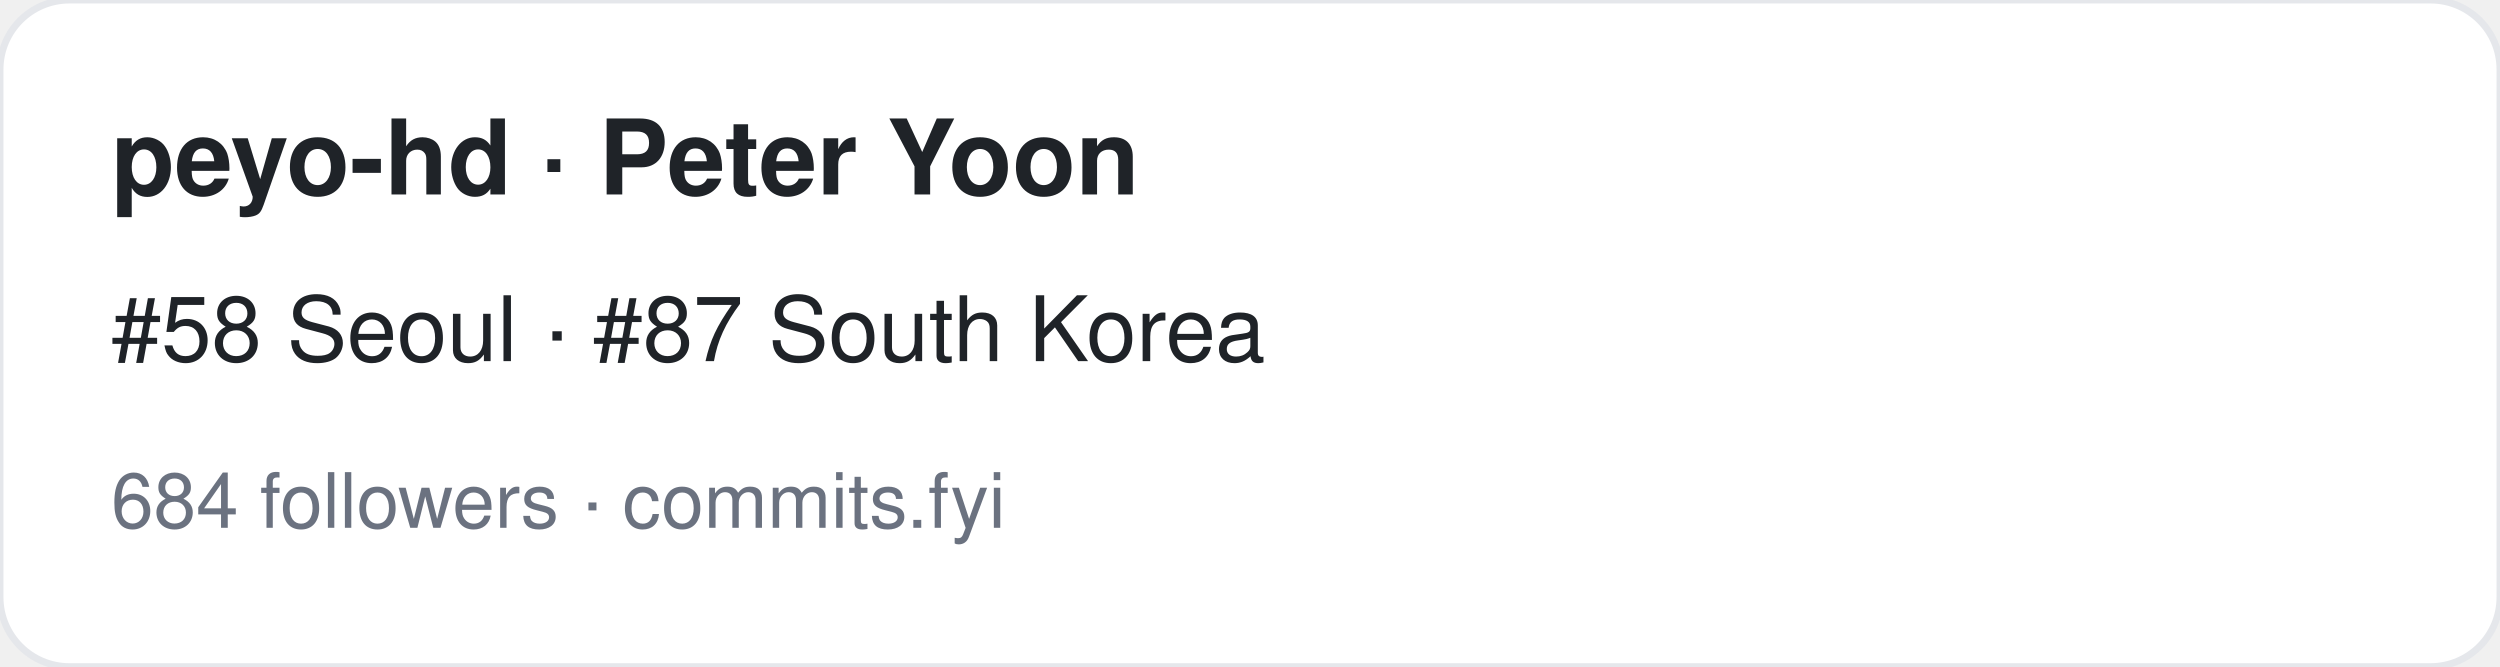
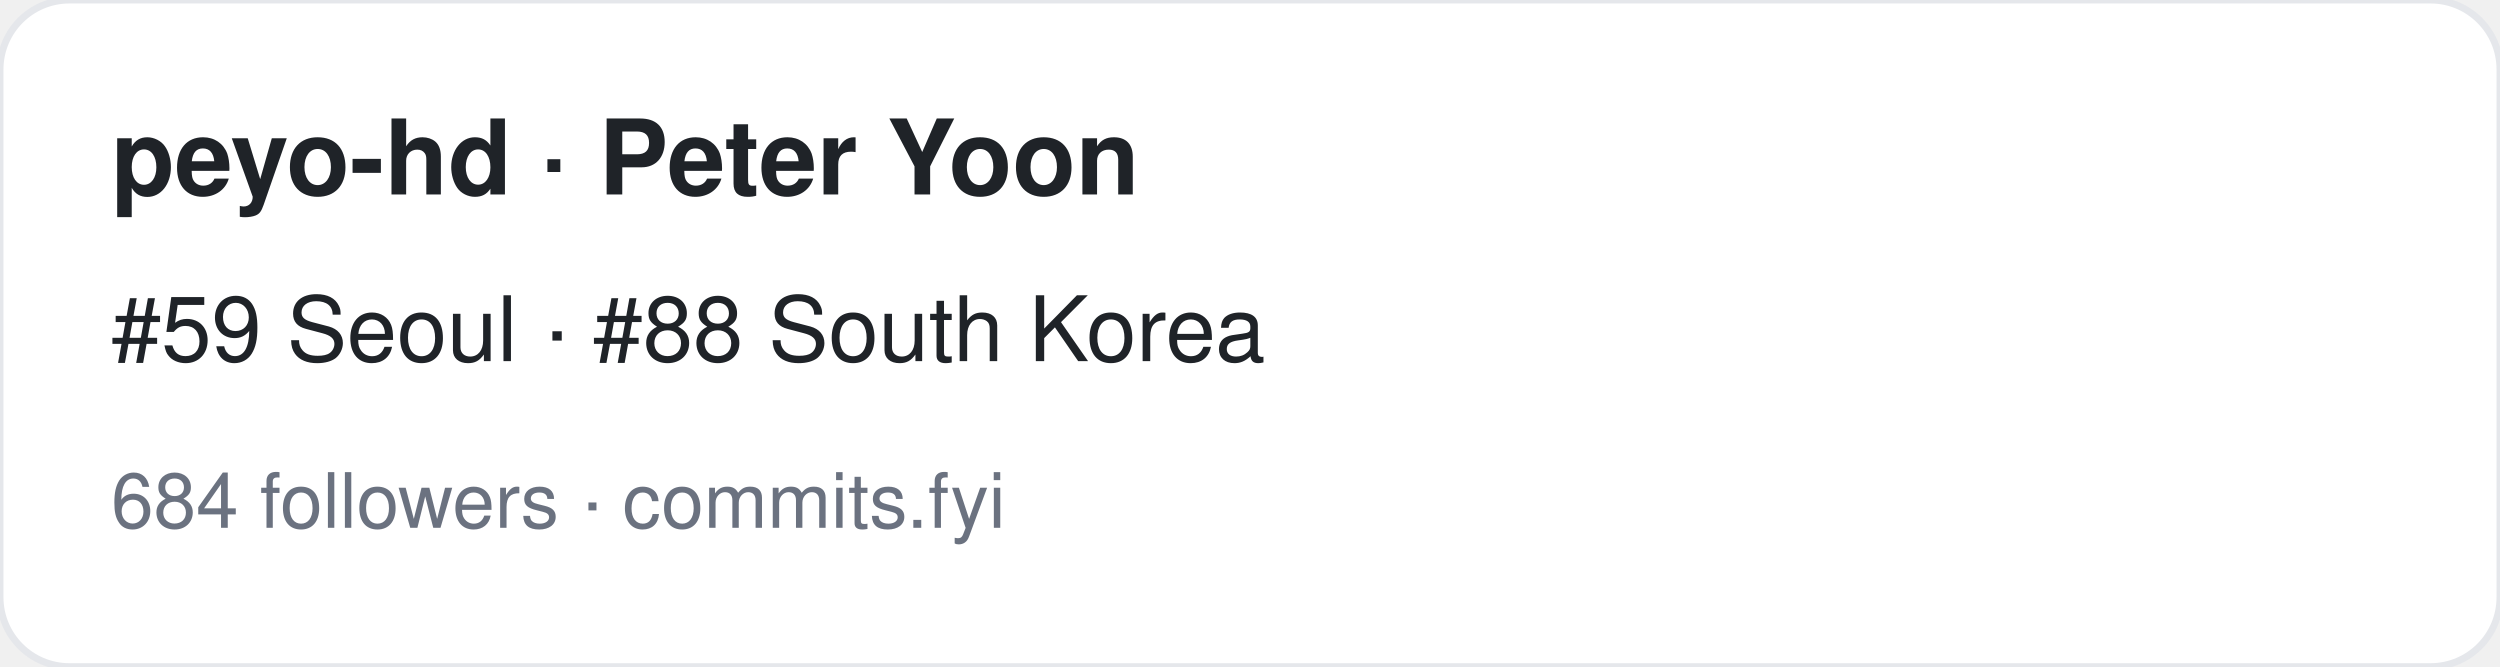
<svg xmlns="http://www.w3.org/2000/svg" width="360" height="96" viewBox="0 0 360 96" font-family="-apple-system,BlinkMacSystemFont,Segoe UI,Helvetica,Arial,sans-serif">
  <rect width="360" height="96" rx="10" fill="#ffffff" stroke="#e5e7eb" />
  <text x="16" y="28" font-size="15" font-weight="700" fill="#1f2328">peyo-hd · Peter Yoon</text>
-   <text x="16" y="52" font-size="13" fill="#1f2328">#58 Seoul · #87 South Korea</text>
+   <text x="16" y="52" font-size="13" fill="#1f2328">#59 Seoul · #88 South Korea</text>
  <text x="16" y="76" font-size="11" fill="#6b7280">684 followers · commits.fyi</text>
</svg>
